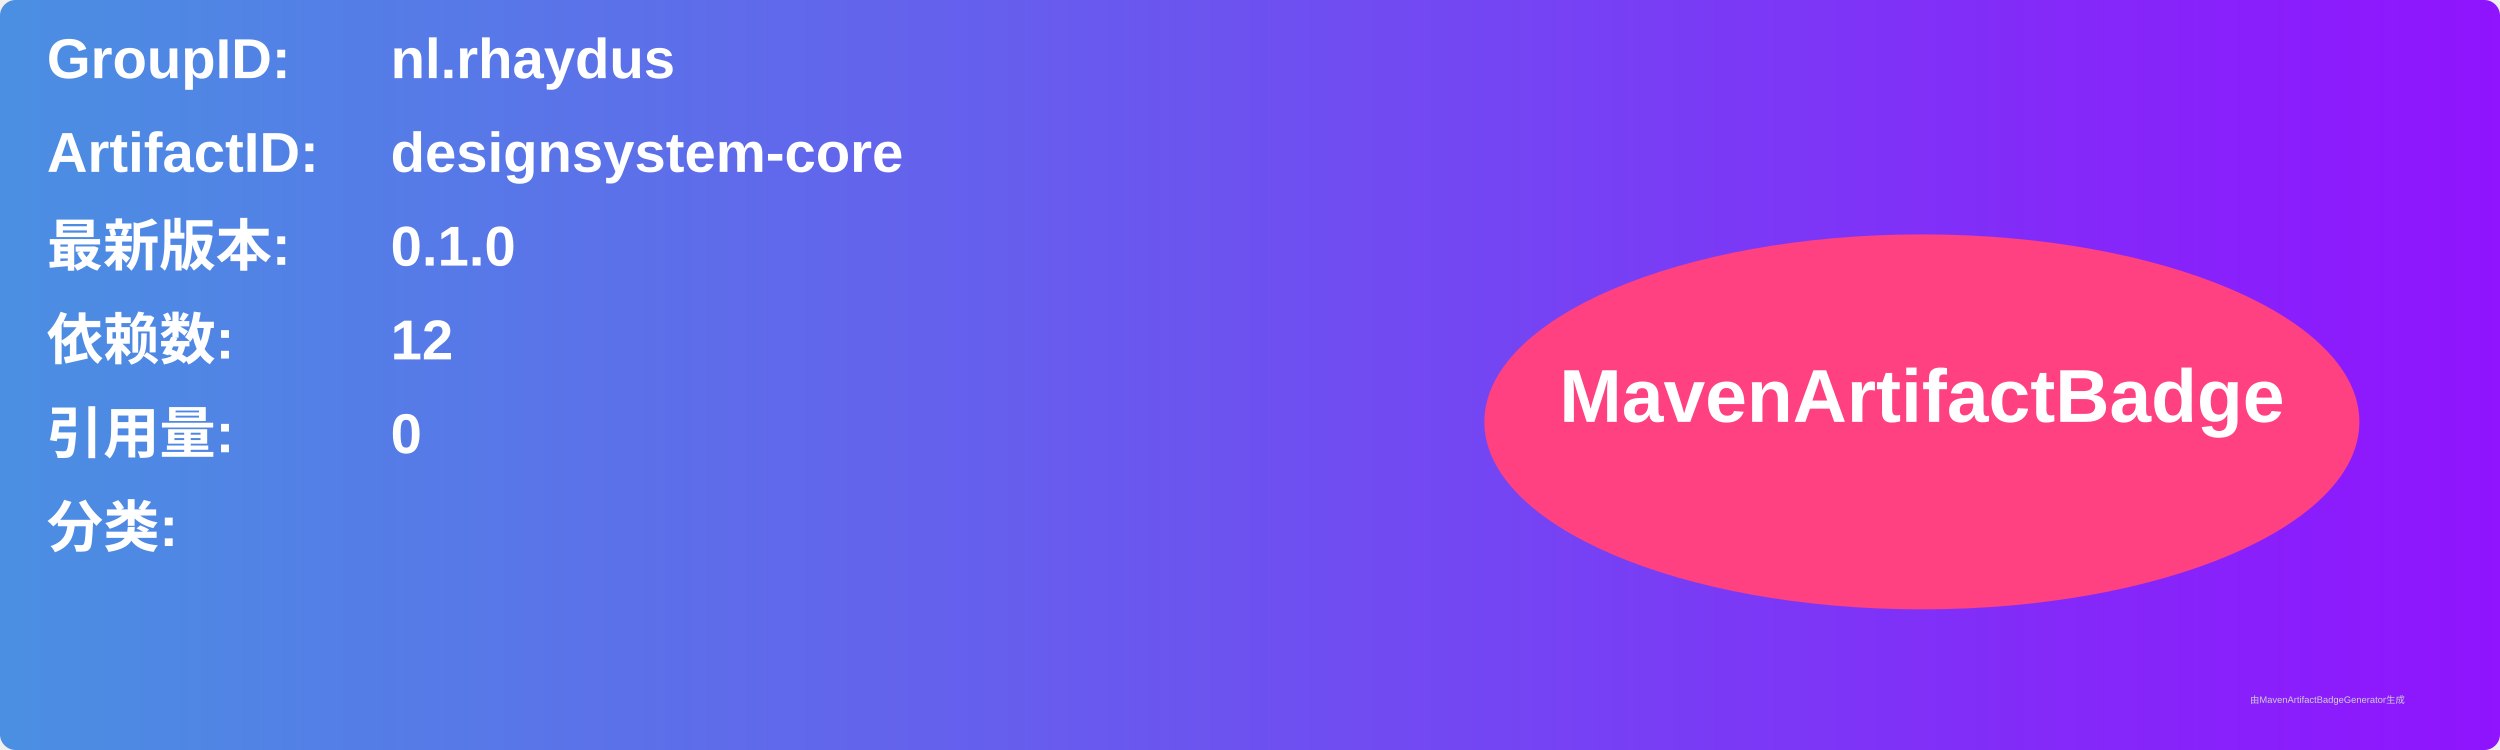
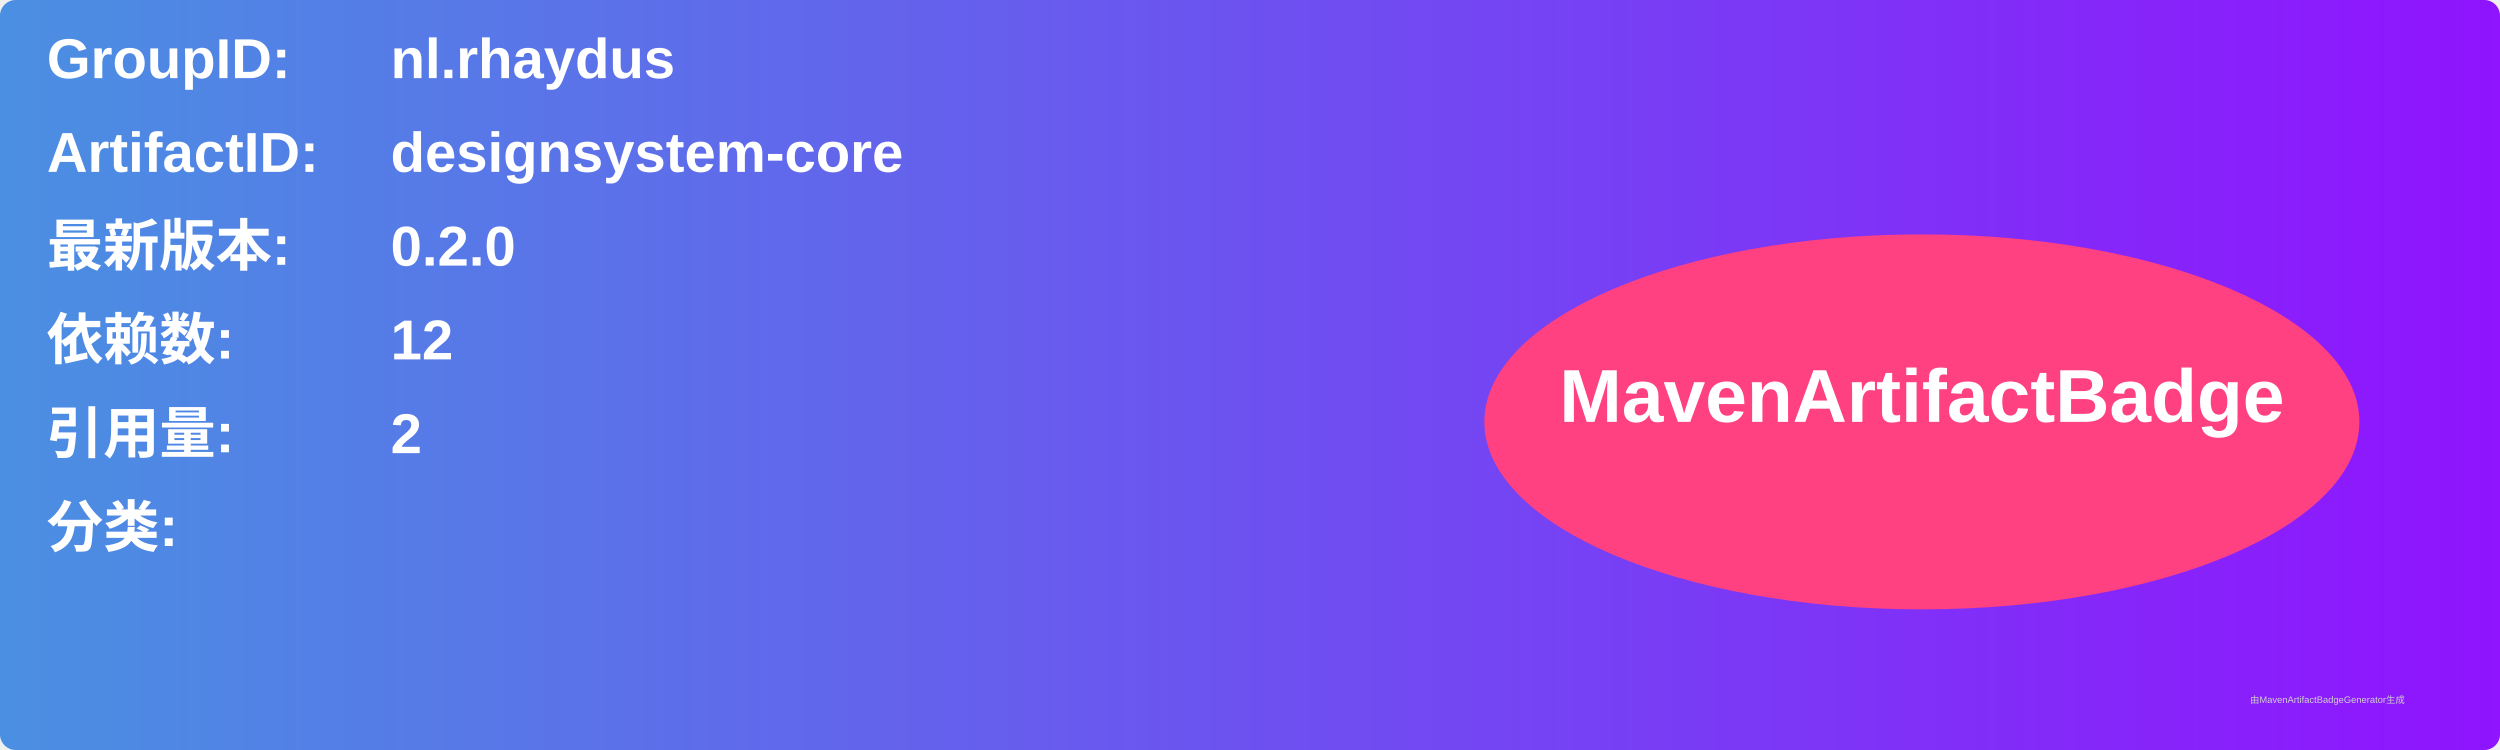
<svg xmlns="http://www.w3.org/2000/svg" width="800" height="240" viewBox="0 0 800 240">
  <linearGradient id="grad" x1="0%" y1="0%" x2="100%" y2="0%">
    <stop offset="0%" stop-color="#4a90e2" />
    <stop offset="100%" stop-color="#9013fe" />
  </linearGradient>
  <rect width="100%" height="100%" rx="5" ry="5" fill="url(#grad)" />
  <g transform="translate(15, 15)">
    <text x="0" y="10" font-family="Arial" font-size="18" fill="white" font-weight="bold" width="260">GroupID:</text>
    <text x="110" y="10" font-family="Arial" font-size="18" fill="white" font-weight="bold" width="460">nl.rhaydus</text>
    <text x="0" y="40" font-family="Arial" font-size="18" fill="white" font-weight="bold" width="260">ArtifactID:</text>
    <text x="110" y="40" font-family="Arial" font-size="18" fill="white" font-weight="bold" width="460">designsystem-core</text>
    <text x="0" y="70" font-family="Arial" font-size="18" fill="white" font-weight="bold">最新版本:</text>
    <text x="110" y="70" font-family="Arial" font-size="18" fill="white" font-weight="bold">
-       <tspan font-weight="bold">0.1.0</tspan>
+       <tspan font-weight="bold">0.2.0</tspan>
    </text>
    <text x="0" y="100" font-family="Arial" font-size="18" fill="white" font-weight="bold">依赖数: </text>
    <text x="110" y="100" font-family="Arial" font-size="18" fill="white">
      <tspan font-weight="bold">12</tspan>
    </text>
    <text x="0" y="130" font-family="Arial" font-size="18" fill="white" font-weight="bold">引用量: </text>
    <text x="110" y="130" font-family="Arial" font-size="18" fill="white">
-       <tspan font-weight="bold">0</tspan>
+       <tspan font-weight="bold">2</tspan>
    </text>
    <text x="0" y="160" font-family="Arial" font-size="18" fill="white" font-weight="bold">分类:</text>
    <text x="10" y="190" font-family="Arial" font-size="10" fill="white">
      <tspan font-weight="bold" />
    </text>
    <ellipse cx="600" cy="120" rx="140" ry="60" fill="#ff4081" />
    <text x="600" y="120" text-anchor="middle" font-family="Arial" font-size="24" fill="white" font-weight="bold">MavenArtifactBadge</text>
  </g>
  <text x="720" y="225" font-family="Arial" font-size="3" fill="#d0d0d0">由MavenArtifactBadgeGenerator生成</text>
</svg>
